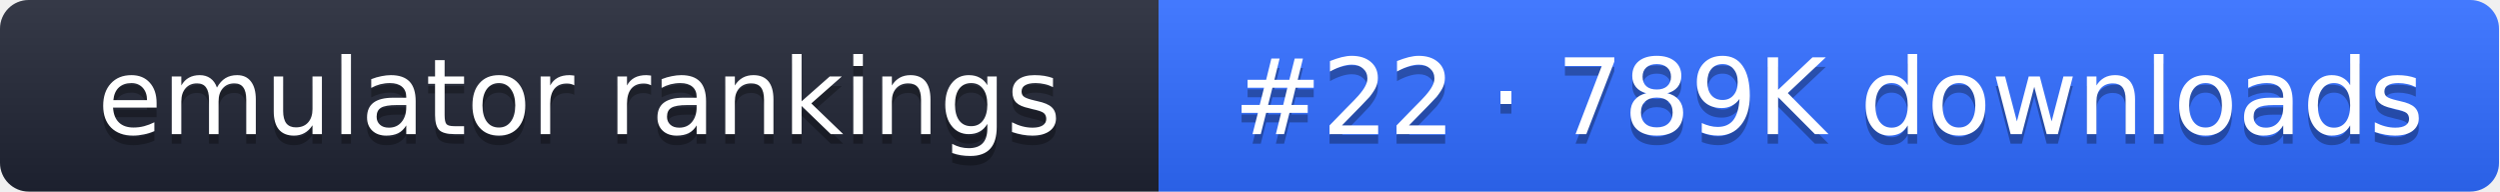
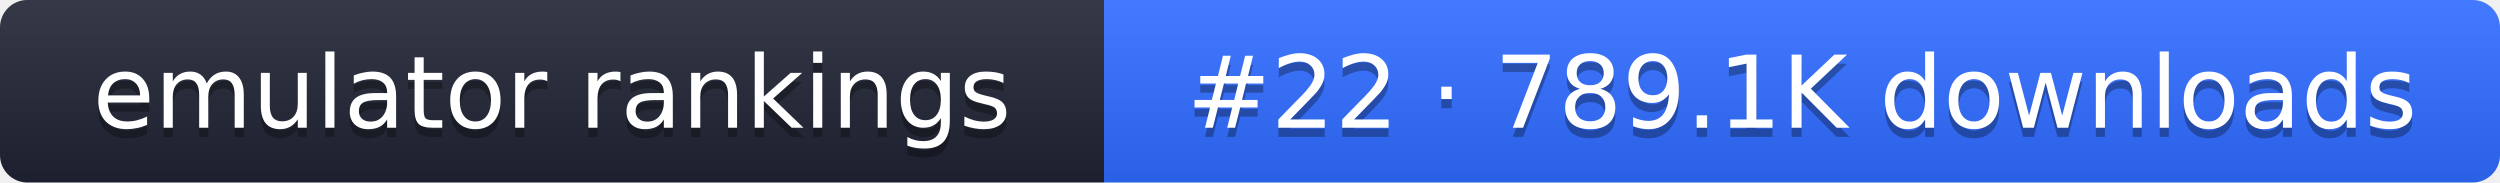
- <svg xmlns="http://www.w3.org/2000/svg" width="261" height="20" role="img" aria-label="emulator rankings: #22 · 789K downloads">
+ <svg xmlns="http://www.w3.org/2000/svg" width="274" height="20" role="img" aria-label="emulator rankings: #22 · 789.1K downloads">
  <linearGradient id="g" x2="0" y2="100%">
    <stop offset="0" stop-color="#fff" stop-opacity=".1" />
    <stop offset="1" stop-opacity=".1" />
  </linearGradient>
  <clipPath id="r">
-     <rect width="261" height="20" rx="3" fill="#fff" />
+     <rect width="274" height="20" rx="3" fill="#fff" />
  </clipPath>
  <g clip-path="url(#r)">
    <rect width="121" height="20" fill="#1f2433" />
-     <rect x="121" width="140" height="20" fill="#2f6bff" />
-     <rect width="261" height="20" fill="url(#g)" />
+     <rect x="121" width="153" height="20" fill="#2f6bff" />
+     <rect width="274" height="20" fill="url(#g)" />
  </g>
  <g fill="#fff" text-anchor="middle" font-family="Verdana,DejaVu Sans,sans-serif" font-size="11">
    <text x="60.5" y="15" fill="#010101" fill-opacity=".3">emulator rankings</text>
    <text x="60.5" y="14">emulator rankings</text>
-     <text x="191" y="15" fill="#010101" fill-opacity=".3">#22 · 789K downloads</text>
-     <text x="191" y="14">#22 · 789K downloads</text>
+     <text x="197.5" y="15" fill="#010101" fill-opacity=".3">#22 · 789.1K downloads</text>
+     <text x="197.5" y="14">#22 · 789.1K downloads</text>
  </g>
</svg>
